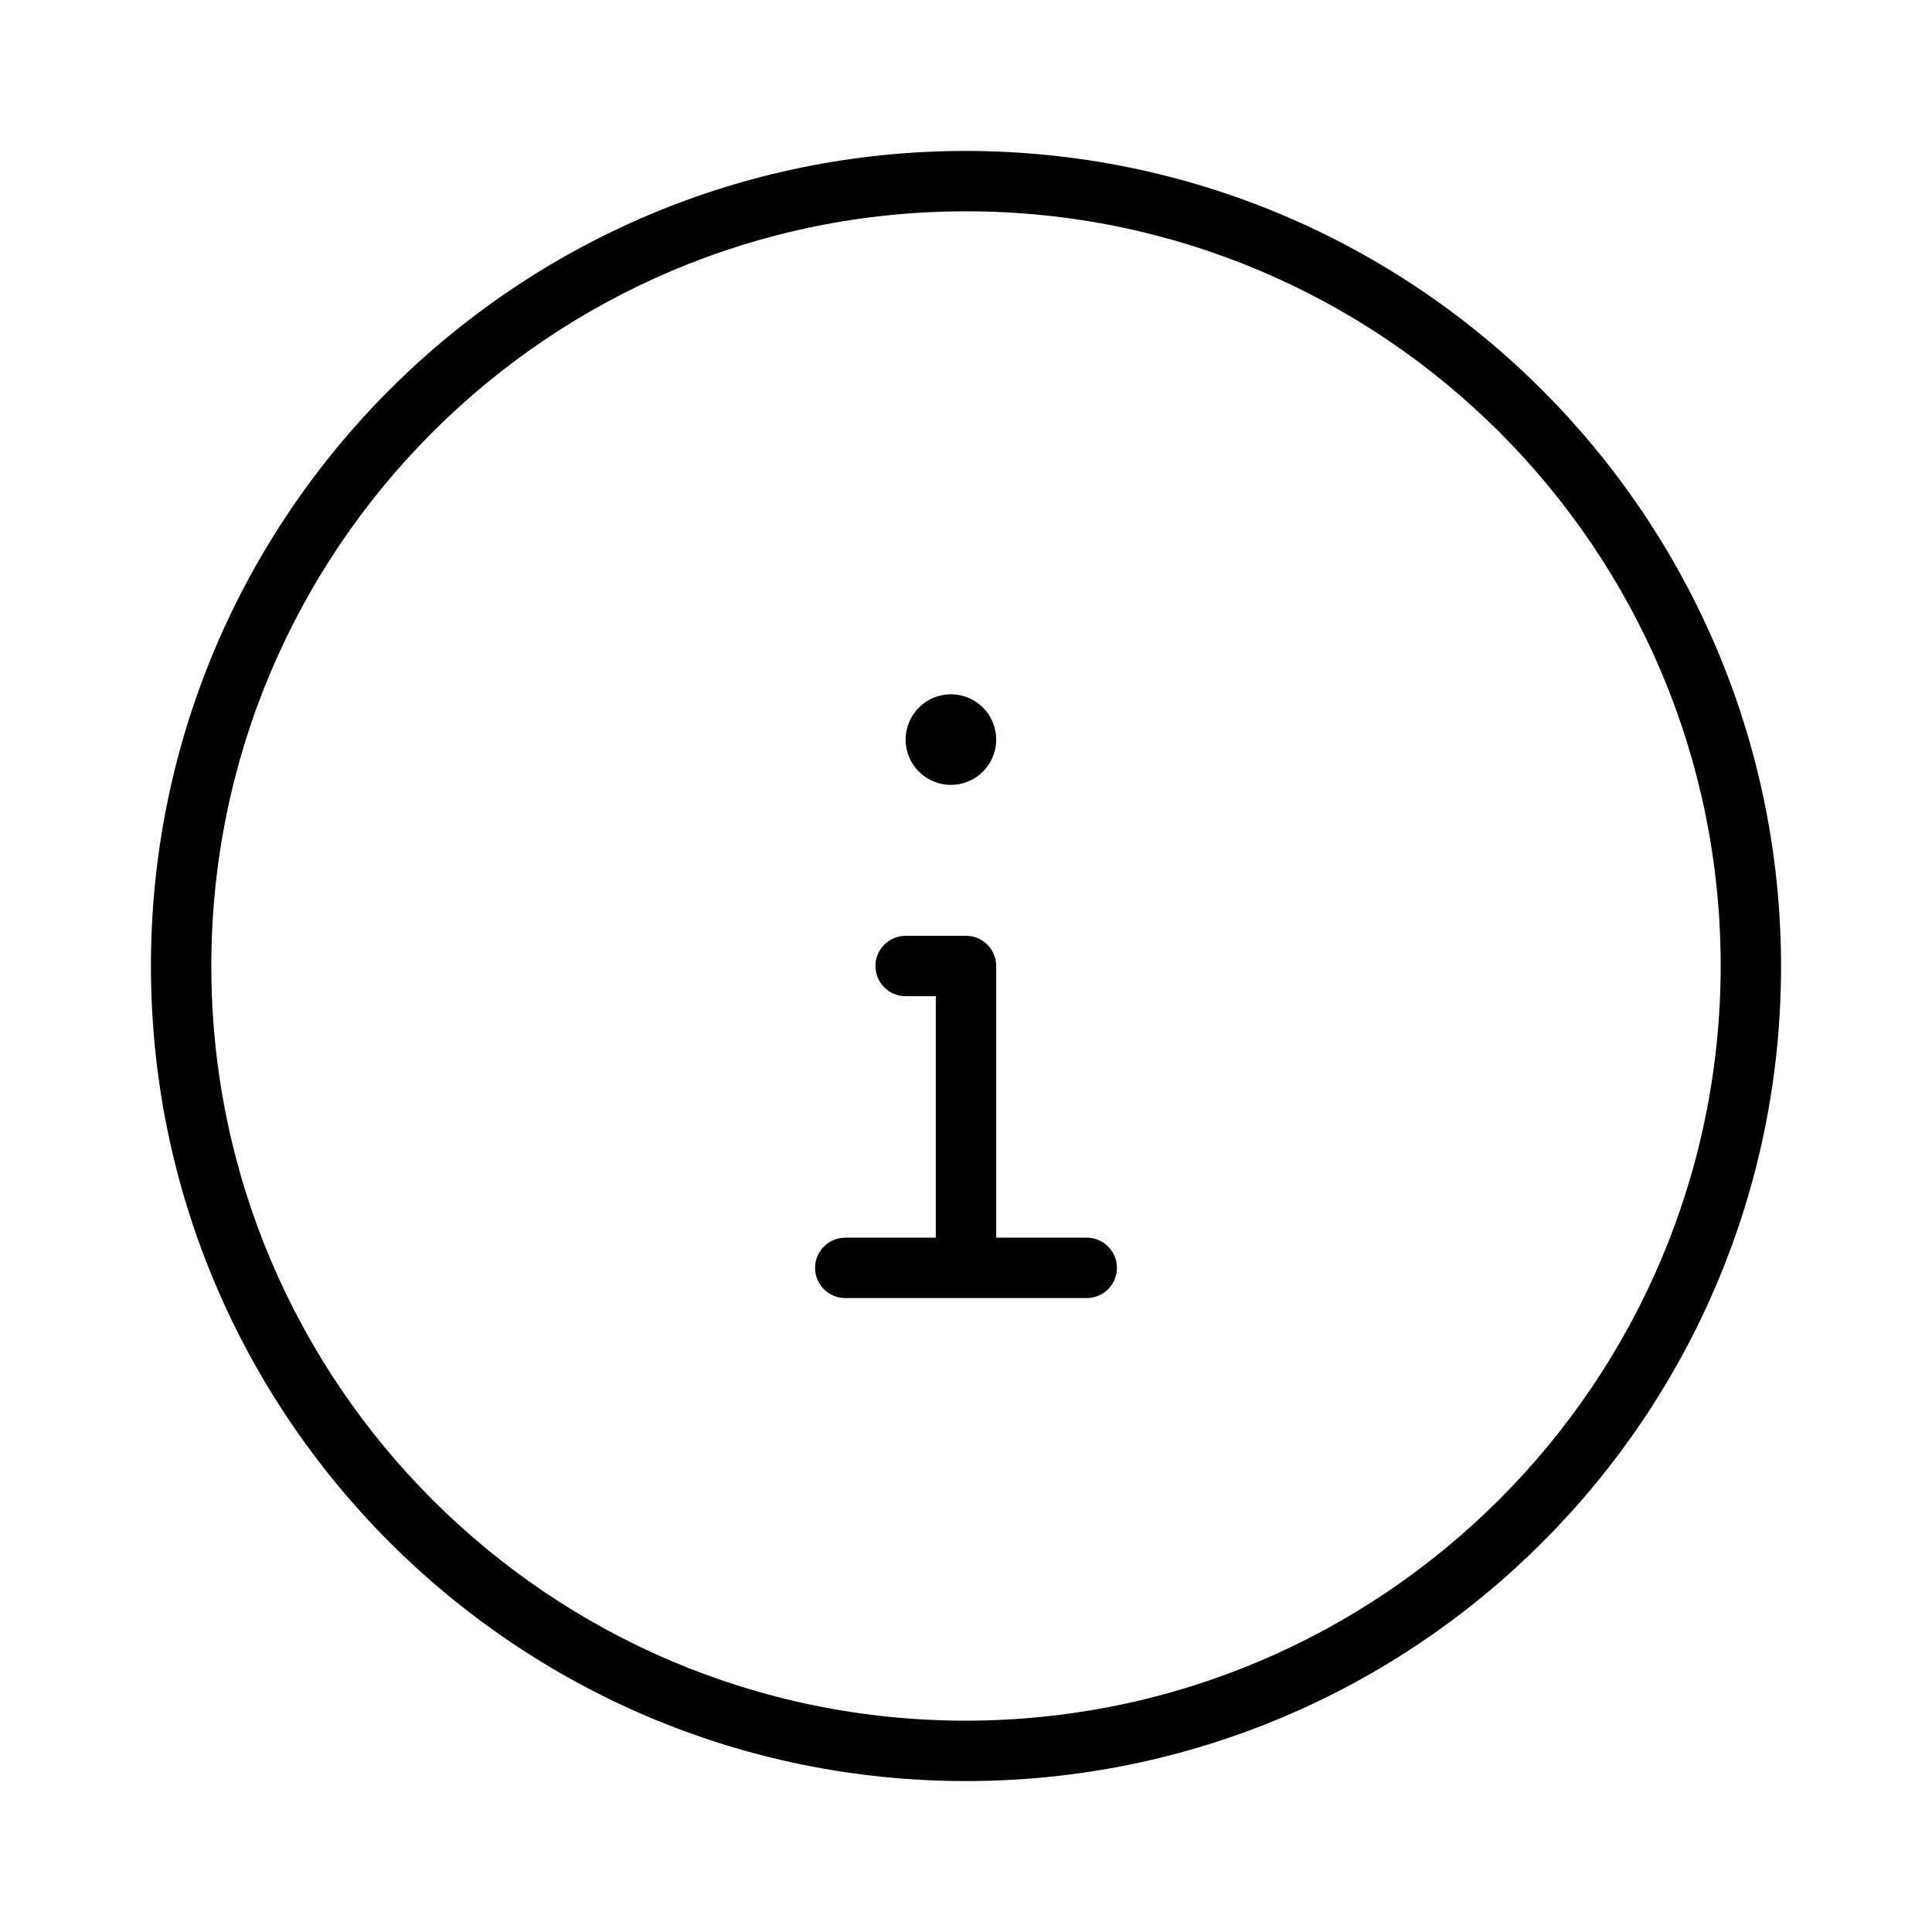
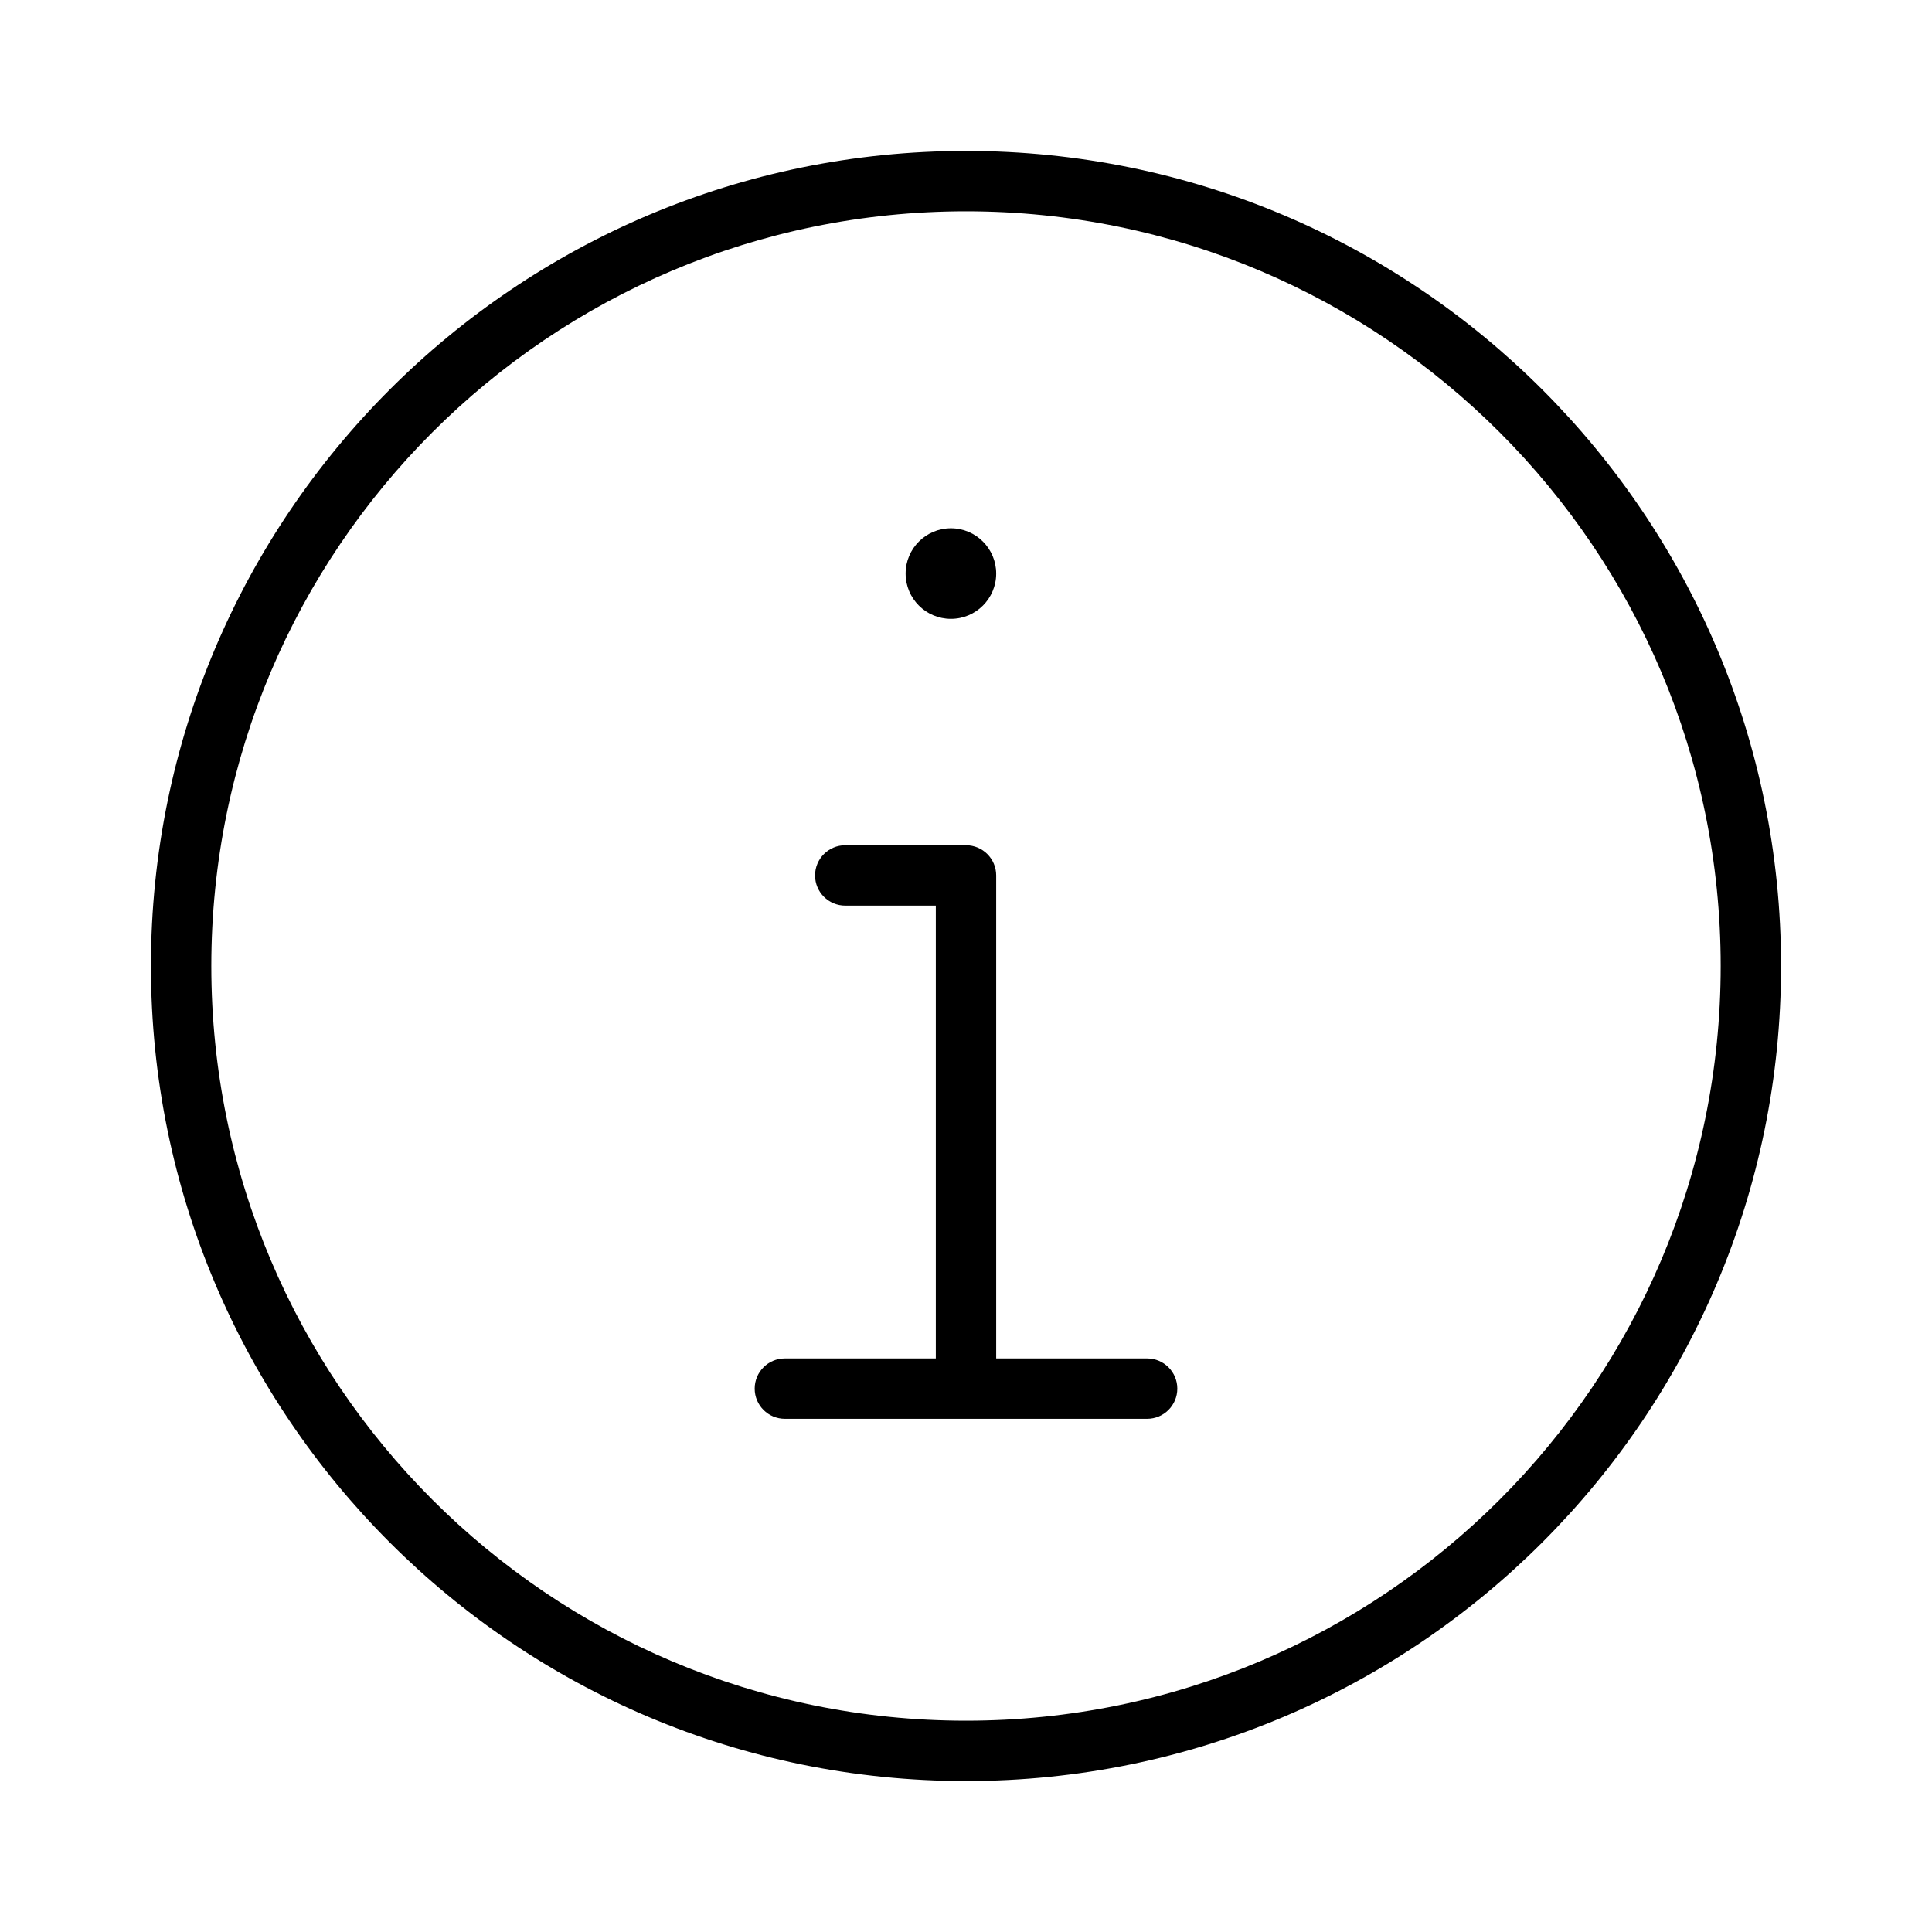
<svg xmlns="http://www.w3.org/2000/svg" width="32" height="32" viewBox="0 0 32 32">
-   <path d="M16 2.5A13.5 13.5 0 1 0 29.5 16 13.515 13.515 0 0 0 16 2.5m0 26A12.5 12.5 0 1 1 28.5 16 12.514 12.514 0 0 1 16 28.5M15.75 13a.75.75 0 1 0 0-1.5.75.75 0 0 0 0 1.5M18 20.5h-1.5V16a.5.5 0 0 0-.5-.5h-1a.5.5 0 0 0 0 1h.5v4H14a.5.5 0 0 0 0 1h4a.5.5 0 0 0 0-1" />
+   <path d="M15.75 10.25a.75.75 0 1 0 0-1.5.75.75 0 0 0 0 1.5M16.5 14.5a.5.5 0 0 0-.5-.5h-2a.5.5 0 0 0 0 1h1.5v7.5H13a.5.5 0 0 0 0 1h6a.5.5 0 0 0 0-1h-2.5zM2.5 16C2.5 8.544 8.544 2.5 16 2.5S29.5 8.544 29.5 16 23.456 29.5 16 29.5 2.5 23.456 2.5 16M16 3.5C9.096 3.5 3.5 9.096 3.5 16S9.096 28.5 16 28.5 28.5 22.904 28.5 16 22.904 3.5 16 3.5" />
</svg>
